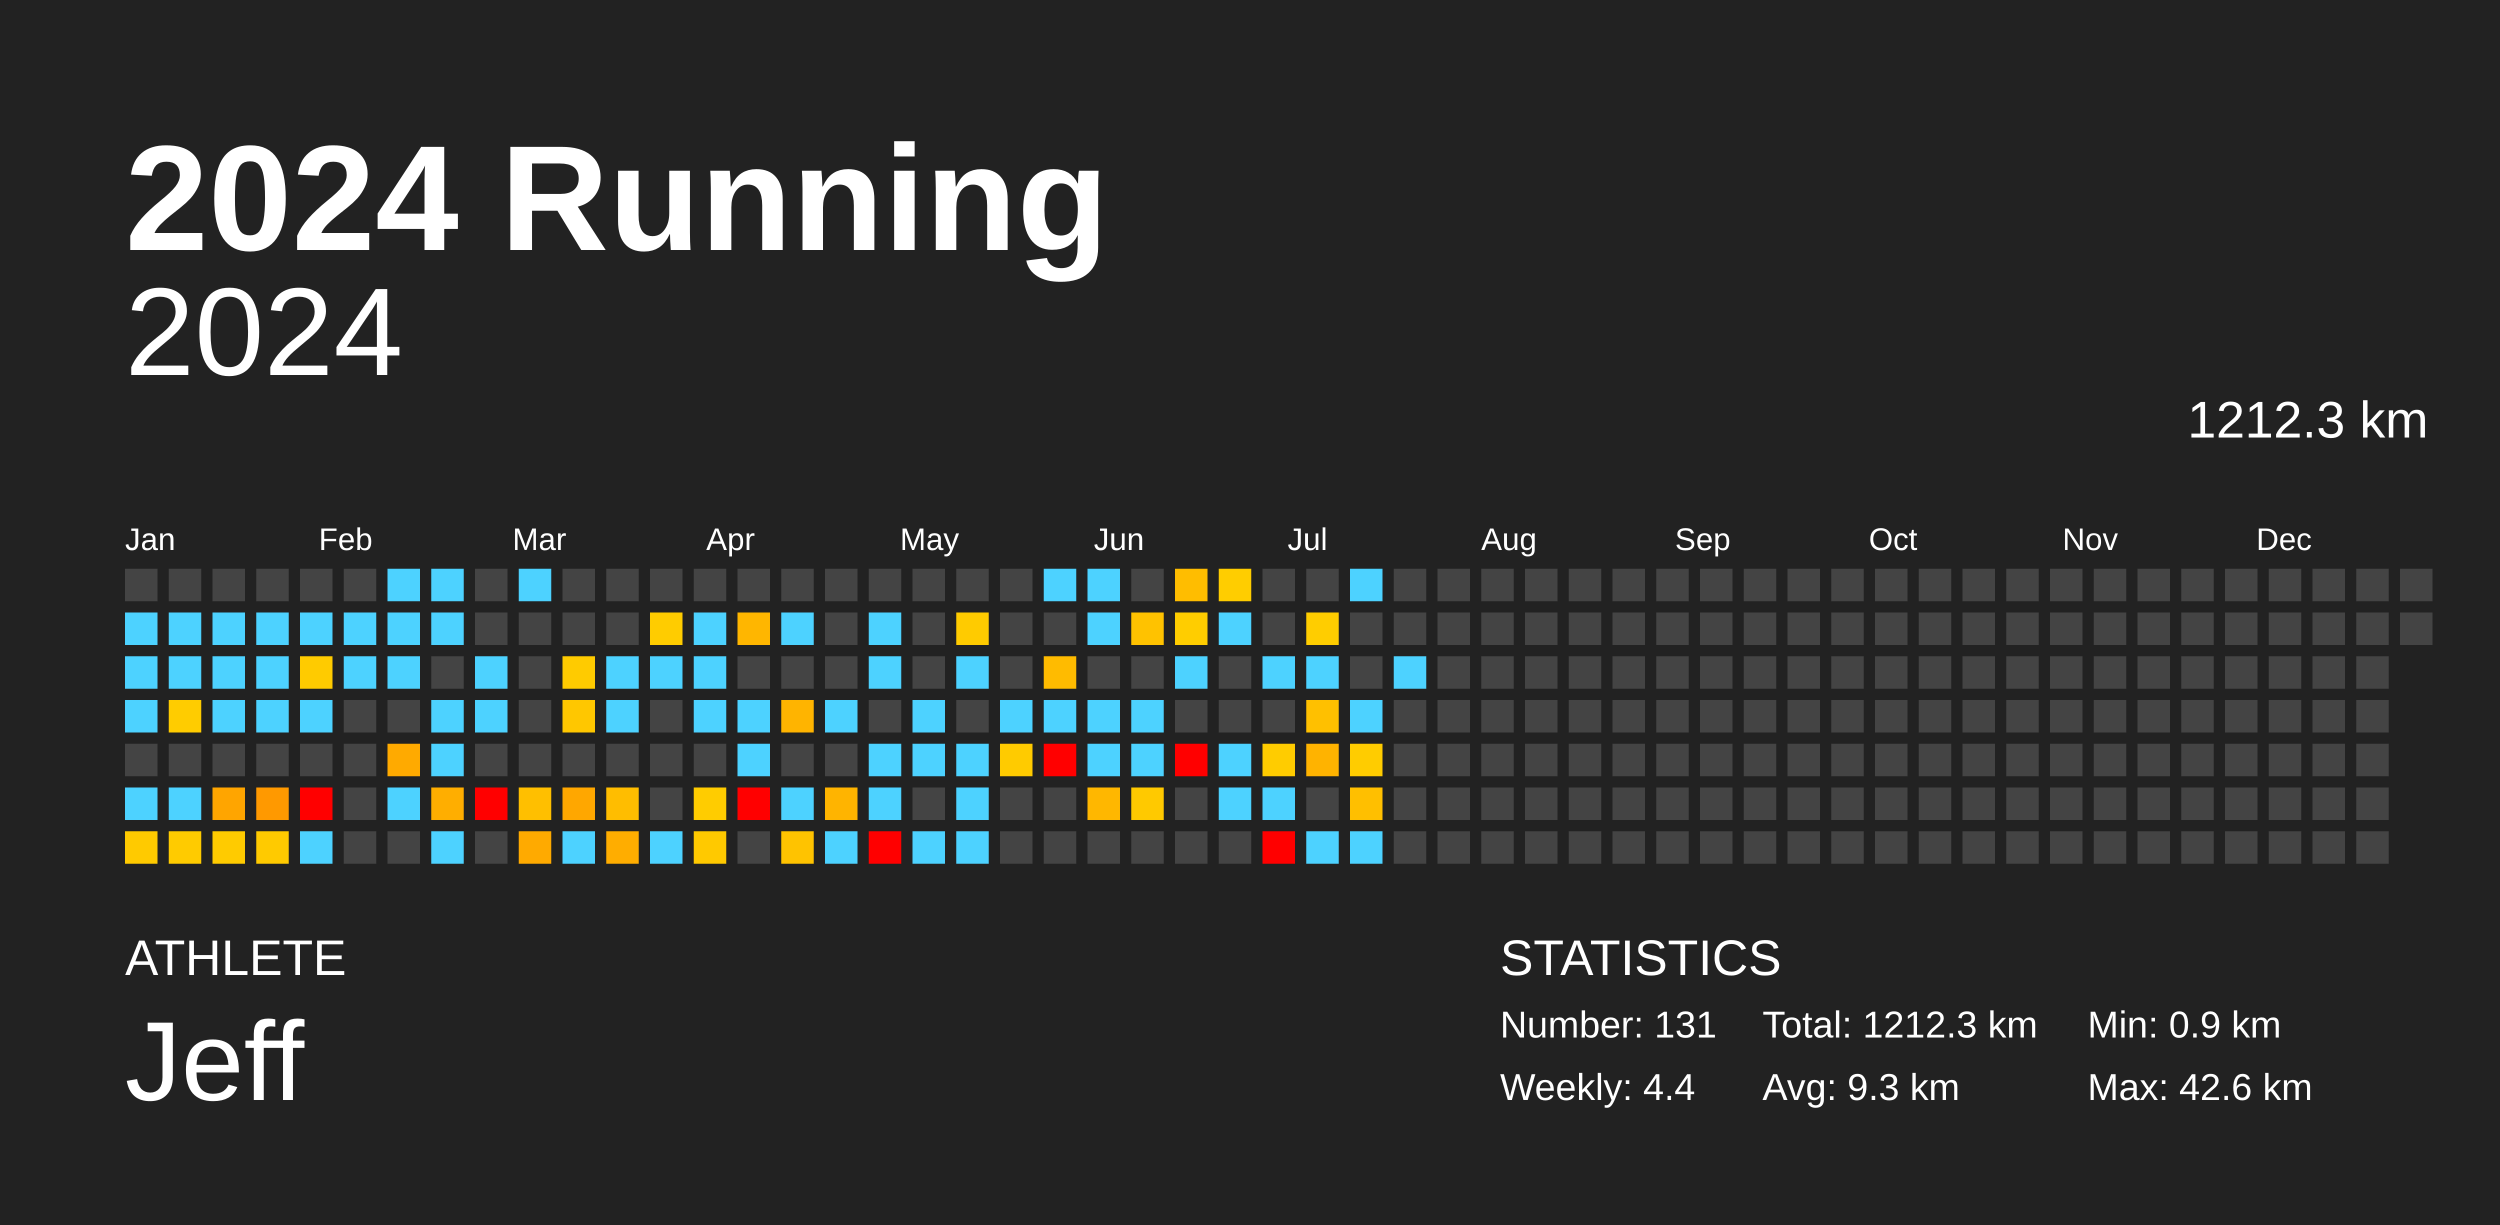
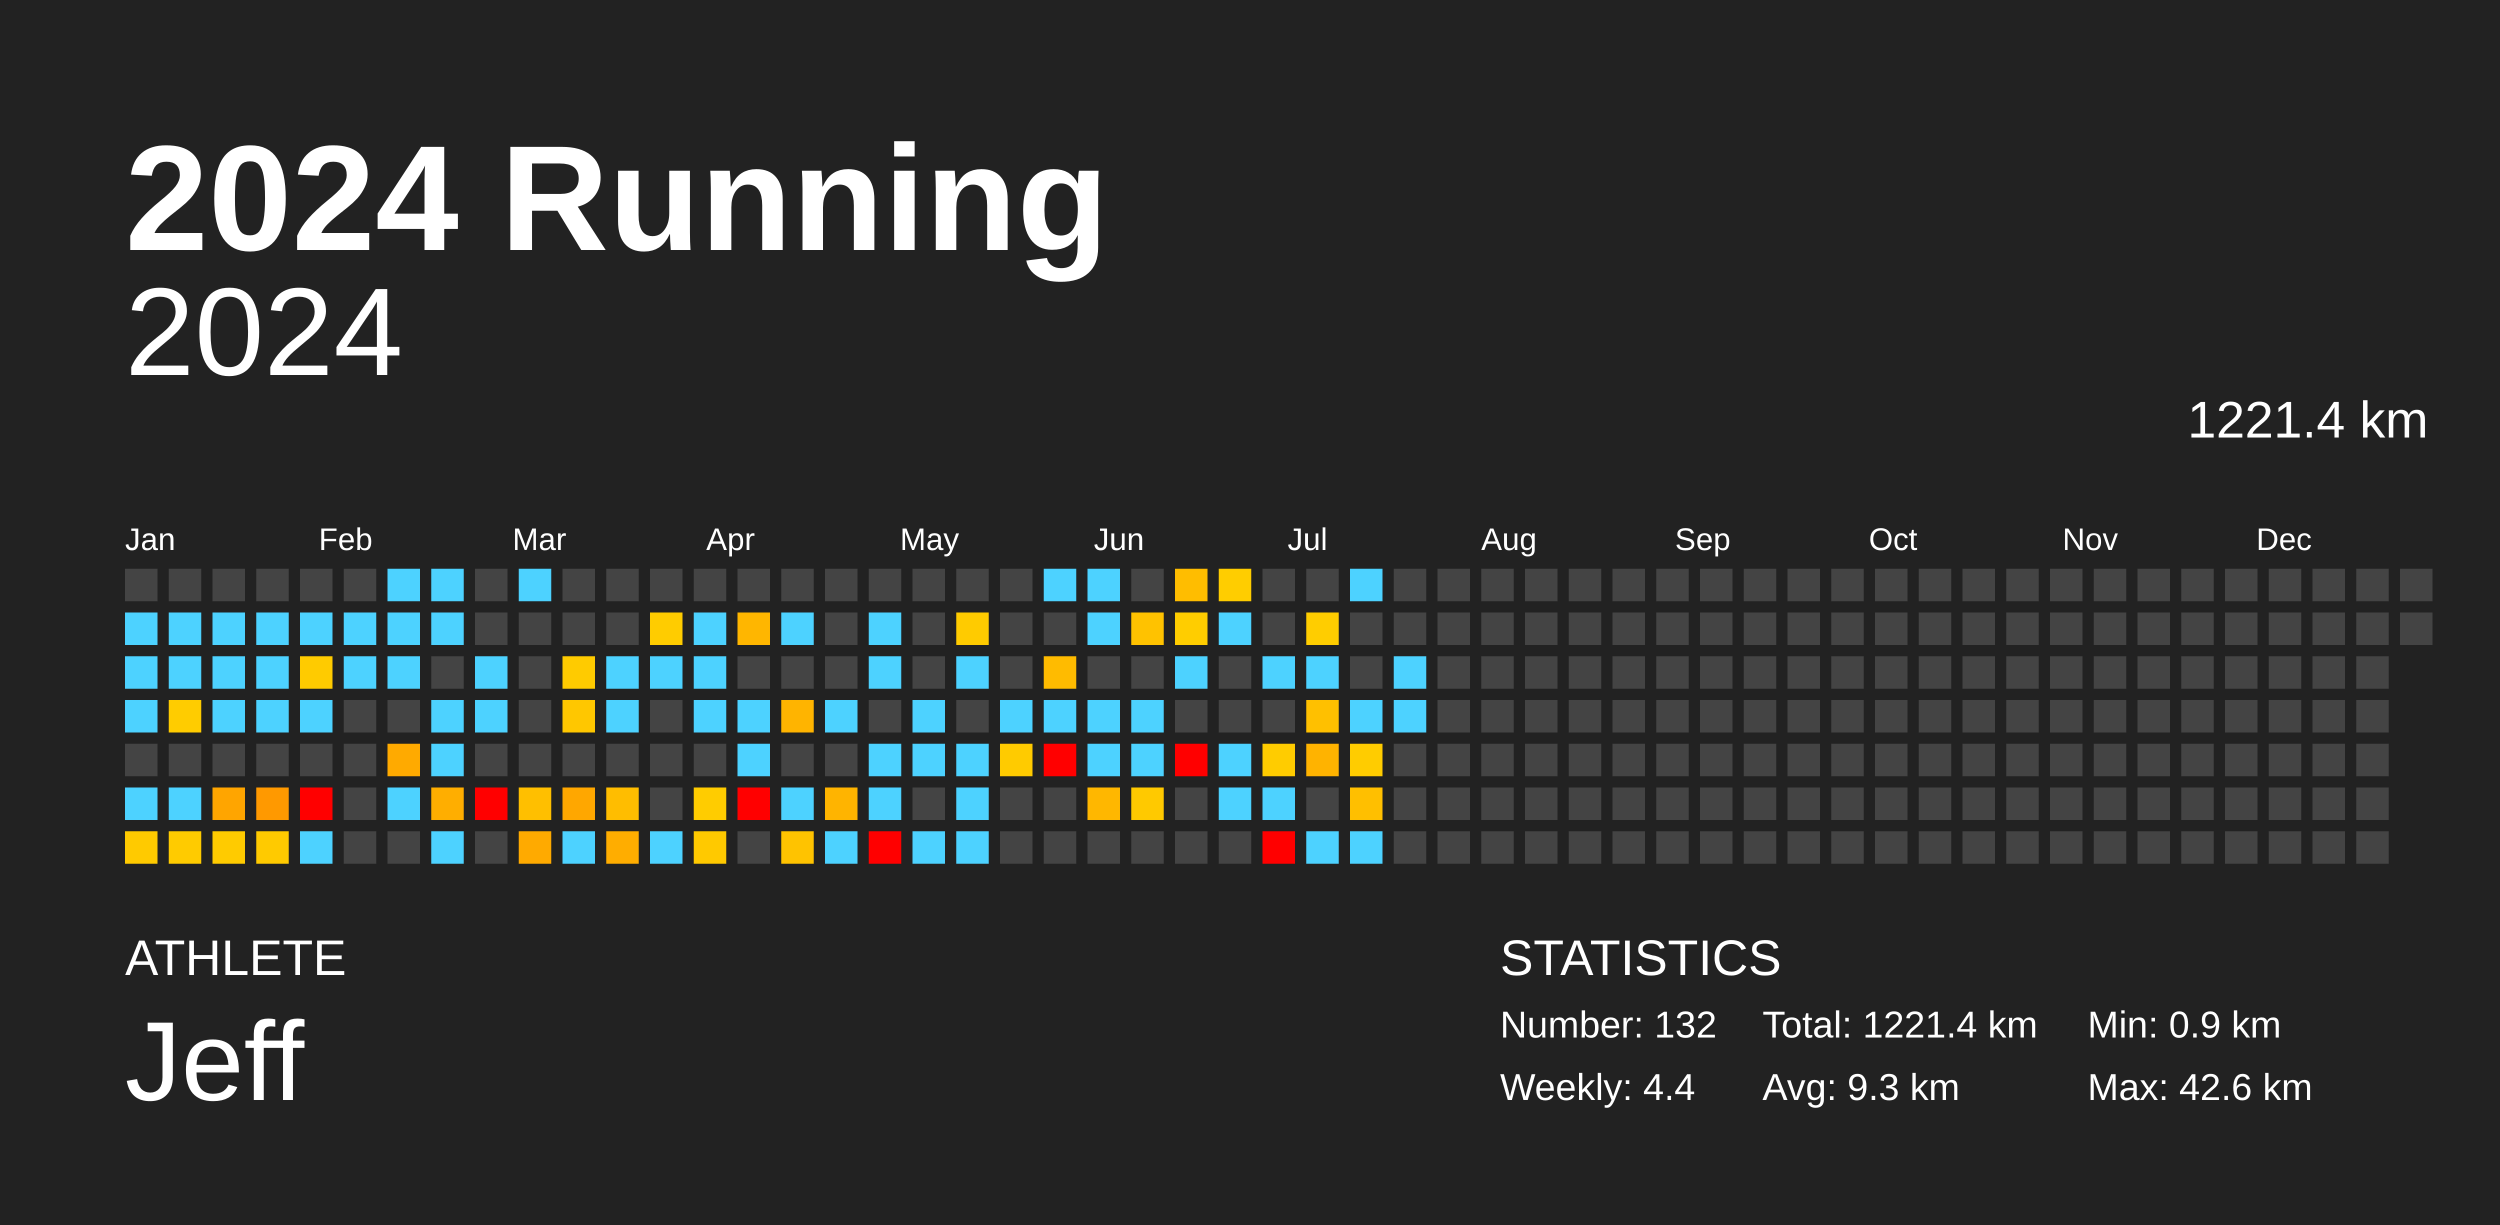
<svg xmlns="http://www.w3.org/2000/svg" baseProfile="full" height="98mm" version="1.1" viewBox="0,0,200,98" width="200mm">
  <defs />
  <rect fill="#222222" height="98" width="200" x="0" y="0" />
  <text fill="#FFFFFF" style="font-size:12px; font-family:Arial; font-weight:bold;" x="10" y="20">2024 Running</text>
  <text fill="#FFFFFF" style="font-size:4px; font-family:Arial" x="10" y="78">ATHLETE</text>
  <text fill="#FFFFFF" style="font-size:9px; font-family:Arial" x="10" y="88">Jeff</text>
  <text fill="#FFFFFF" style="font-size:4px; font-family:Arial" x="120" y="78">STATISTICS</text>
-   <text fill="#FFFFFF" style="font-size:3px; font-family:Arial" x="120" y="83">Number: 131</text>
+   <text fill="#FFFFFF" style="font-size:3px; font-family:Arial" x="120" y="83">Number: 132</text>
  <text fill="#FFFFFF" style="font-size:3px; font-family:Arial" x="120" y="88">Weekly: 4.4</text>
-   <text fill="#FFFFFF" style="font-size:3px; font-family:Arial" x="141" y="83">Total: 1212.3 km</text>
+   <text fill="#FFFFFF" style="font-size:3px; font-family:Arial" x="141" y="83">Total: 1221.4 km</text>
  <text fill="#FFFFFF" style="font-size:3px; font-family:Arial" x="141" y="88">Avg: 9.3 km</text>
  <text fill="#FFFFFF" style="font-size:3px; font-family:Arial" x="167" y="83">Min: 0.9 km</text>
  <text fill="#FFFFFF" style="font-size:3px; font-family:Arial" x="167" y="88">Max: 42.6 km</text>
  <text alignment-baseline="hanging" fill="#FFFFFF" style="font-size:10.0px; font-family:Arial;" x="10" y="30">2024</text>
-   <text alignment-baseline="hanging" fill="#FFFFFF" style="font-size:4.125px; font-family:Arial;" x="175" y="35">1212.3 km</text>
+   <text alignment-baseline="hanging" fill="#FFFFFF" style="font-size:4.125px; font-family:Arial;" x="175" y="35">1221.4 km</text>
  <text fill="#FFFFFF" style="font-size:2.5px; font-family:Arial" x="10.0" y="44">Jan</text>
  <text fill="#FFFFFF" style="font-size:2.5px; font-family:Arial" x="25.5" y="44">Feb</text>
  <text fill="#FFFFFF" style="font-size:2.5px; font-family:Arial" x="41.0" y="44">Mar</text>
  <text fill="#FFFFFF" style="font-size:2.5px; font-family:Arial" x="56.5" y="44">Apr</text>
  <text fill="#FFFFFF" style="font-size:2.5px; font-family:Arial" x="72.0" y="44">May</text>
  <text fill="#FFFFFF" style="font-size:2.5px; font-family:Arial" x="87.5" y="44">Jun</text>
  <text fill="#FFFFFF" style="font-size:2.5px; font-family:Arial" x="103.0" y="44">Jul</text>
  <text fill="#FFFFFF" style="font-size:2.5px; font-family:Arial" x="118.5" y="44">Aug</text>
  <text fill="#FFFFFF" style="font-size:2.5px; font-family:Arial" x="134.0" y="44">Sep</text>
  <text fill="#FFFFFF" style="font-size:2.5px; font-family:Arial" x="149.5" y="44">Oct</text>
  <text fill="#FFFFFF" style="font-size:2.5px; font-family:Arial" x="165.0" y="44">Nov</text>
  <text fill="#FFFFFF" style="font-size:2.5px; font-family:Arial" x="180.5" y="44">Dec</text>
  <rect fill="#444444" height="2.6" width="2.6" x="10.0" y="45.5" />
  <rect fill="#4dd2ff" height="2.6" width="2.6" x="10.0" y="49.0" />
  <rect fill="#4dd2ff" height="2.6" width="2.6" x="10.0" y="52.5" />
  <rect fill="#4dd2ff" height="2.6" width="2.6" x="10.0" y="56.0" />
  <rect fill="#444444" height="2.6" width="2.6" x="10.0" y="59.5" />
  <rect fill="#4dd2ff" height="2.6" width="2.6" x="10.0" y="63.0" />
  <rect fill="#ffca00" height="2.6" width="2.6" x="10.0" y="66.5" />
  <rect fill="#444444" height="2.6" width="2.6" x="13.5" y="45.5" />
  <rect fill="#4dd2ff" height="2.6" width="2.6" x="13.5" y="49.0" />
  <rect fill="#4dd2ff" height="2.6" width="2.6" x="13.5" y="52.5" />
  <rect fill="#ffcc00" height="2.6" width="2.6" x="13.5" y="56.0" />
  <rect fill="#444444" height="2.6" width="2.6" x="13.5" y="59.5" />
  <rect fill="#4dd2ff" height="2.6" width="2.6" x="13.5" y="63.0" />
  <rect fill="#ffcb00" height="2.6" width="2.6" x="13.5" y="66.5" />
  <rect fill="#444444" height="2.6" width="2.6" x="17.0" y="45.5" />
  <rect fill="#4dd2ff" height="2.6" width="2.6" x="17.0" y="49.0" />
  <rect fill="#4dd2ff" height="2.6" width="2.6" x="17.0" y="52.5" />
  <rect fill="#4dd2ff" height="2.6" width="2.6" x="17.0" y="56.0" />
  <rect fill="#444444" height="2.6" width="2.6" x="17.0" y="59.5" />
  <rect fill="#ffa500" height="2.6" width="2.6" x="17.0" y="63.0" />
  <rect fill="#ffcb00" height="2.6" width="2.6" x="17.0" y="66.5" />
  <rect fill="#444444" height="2.6" width="2.6" x="20.5" y="45.5" />
  <rect fill="#4dd2ff" height="2.6" width="2.6" x="20.5" y="49.0" />
  <rect fill="#4dd2ff" height="2.6" width="2.6" x="20.5" y="52.5" />
  <rect fill="#4dd2ff" height="2.6" width="2.6" x="20.5" y="56.0" />
  <rect fill="#444444" height="2.6" width="2.6" x="20.5" y="59.5" />
  <rect fill="#ff9900" height="2.6" width="2.6" x="20.5" y="63.0" />
  <rect fill="#ffca00" height="2.6" width="2.6" x="20.5" y="66.5" />
  <rect fill="#444444" height="2.6" width="2.6" x="24.0" y="45.5" />
  <rect fill="#4dd2ff" height="2.6" width="2.6" x="24.0" y="49.0" />
  <rect fill="#ffcb00" height="2.6" width="2.6" x="24.0" y="52.5" />
  <rect fill="#4dd2ff" height="2.6" width="2.6" x="24.0" y="56.0" />
  <rect fill="#444444" height="2.6" width="2.6" x="24.0" y="59.5" />
  <rect fill="red" height="2.6" width="2.6" x="24.0" y="63.0" />
  <rect fill="#4dd2ff" height="2.6" width="2.6" x="24.0" y="66.5" />
  <rect fill="#444444" height="2.6" width="2.6" x="27.5" y="45.5" />
  <rect fill="#4dd2ff" height="2.6" width="2.6" x="27.5" y="49.0" />
  <rect fill="#4dd2ff" height="2.6" width="2.6" x="27.5" y="52.5" />
  <rect fill="#444444" height="2.6" width="2.6" x="27.5" y="56.0" />
  <rect fill="#444444" height="2.6" width="2.6" x="27.5" y="59.5" />
  <rect fill="#444444" height="2.6" width="2.6" x="27.5" y="63.0" />
  <rect fill="#444444" height="2.6" width="2.6" x="27.5" y="66.5" />
  <rect fill="#4dd2ff" height="2.6" width="2.6" x="31.0" y="45.5" />
  <rect fill="#4dd2ff" height="2.6" width="2.6" x="31.0" y="49.0" />
  <rect fill="#4dd2ff" height="2.6" width="2.6" x="31.0" y="52.5" />
  <rect fill="#444444" height="2.6" width="2.6" x="31.0" y="56.0" />
  <rect fill="#ffaa00" height="2.6" width="2.6" x="31.0" y="59.5" />
  <rect fill="#4dd2ff" height="2.6" width="2.6" x="31.0" y="63.0" />
  <rect fill="#444444" height="2.6" width="2.6" x="31.0" y="66.5" />
  <rect fill="#4dd2ff" height="2.6" width="2.6" x="34.5" y="45.5" />
  <rect fill="#4dd2ff" height="2.6" width="2.6" x="34.5" y="49.0" />
  <rect fill="#444444" height="2.6" width="2.6" x="34.5" y="52.5" />
  <rect fill="#4dd2ff" height="2.6" width="2.6" x="34.5" y="56.0" />
  <rect fill="#4dd2ff" height="2.6" width="2.6" x="34.5" y="59.5" />
  <rect fill="#ffae00" height="2.6" width="2.6" x="34.5" y="63.0" />
  <rect fill="#4dd2ff" height="2.6" width="2.6" x="34.5" y="66.5" />
  <rect fill="#444444" height="2.6" width="2.6" x="38.0" y="45.5" />
  <rect fill="#444444" height="2.6" width="2.6" x="38.0" y="49.0" />
  <rect fill="#4dd2ff" height="2.6" width="2.6" x="38.0" y="52.5" />
  <rect fill="#4dd2ff" height="2.6" width="2.6" x="38.0" y="56.0" />
  <rect fill="#444444" height="2.6" width="2.6" x="38.0" y="59.5" />
  <rect fill="red" height="2.6" width="2.6" x="38.0" y="63.0" />
  <rect fill="#444444" height="2.6" width="2.6" x="38.0" y="66.5" />
  <rect fill="#4dd2ff" height="2.6" width="2.6" x="41.5" y="45.5" />
  <rect fill="#444444" height="2.6" width="2.6" x="41.5" y="49.0" />
  <rect fill="#444444" height="2.6" width="2.6" x="41.5" y="52.5" />
  <rect fill="#444444" height="2.6" width="2.6" x="41.5" y="56.0" />
  <rect fill="#444444" height="2.6" width="2.6" x="41.5" y="59.5" />
  <rect fill="#ffbf00" height="2.6" width="2.6" x="41.5" y="63.0" />
  <rect fill="#ffaa00" height="2.6" width="2.6" x="41.5" y="66.5" />
  <rect fill="#444444" height="2.6" width="2.6" x="45.0" y="45.5" />
  <rect fill="#444444" height="2.6" width="2.6" x="45.0" y="49.0" />
  <rect fill="#ffcb00" height="2.6" width="2.6" x="45.0" y="52.5" />
  <rect fill="#ffc700" height="2.6" width="2.6" x="45.0" y="56.0" />
  <rect fill="#444444" height="2.6" width="2.6" x="45.0" y="59.5" />
  <rect fill="#ffa700" height="2.6" width="2.6" x="45.0" y="63.0" />
  <rect fill="#4dd2ff" height="2.6" width="2.6" x="45.0" y="66.5" />
  <rect fill="#444444" height="2.6" width="2.6" x="48.5" y="45.5" />
  <rect fill="#444444" height="2.6" width="2.6" x="48.5" y="49.0" />
  <rect fill="#4dd2ff" height="2.6" width="2.6" x="48.5" y="52.5" />
  <rect fill="#4dd2ff" height="2.6" width="2.6" x="48.5" y="56.0" />
  <rect fill="#444444" height="2.6" width="2.6" x="48.5" y="59.5" />
  <rect fill="#ffbd00" height="2.6" width="2.6" x="48.5" y="63.0" />
  <rect fill="#ffad00" height="2.6" width="2.6" x="48.5" y="66.5" />
  <rect fill="#444444" height="2.6" width="2.6" x="52.0" y="45.5" />
  <rect fill="#ffcc00" height="2.6" width="2.6" x="52.0" y="49.0" />
  <rect fill="#4dd2ff" height="2.6" width="2.6" x="52.0" y="52.5" />
  <rect fill="#444444" height="2.6" width="2.6" x="52.0" y="56.0" />
  <rect fill="#444444" height="2.6" width="2.6" x="52.0" y="59.5" />
  <rect fill="#444444" height="2.6" width="2.6" x="52.0" y="63.0" />
  <rect fill="#4dd2ff" height="2.6" width="2.6" x="52.0" y="66.5" />
  <rect fill="#444444" height="2.6" width="2.6" x="55.5" y="45.5" />
  <rect fill="#4dd2ff" height="2.6" width="2.6" x="55.5" y="49.0" />
  <rect fill="#4dd2ff" height="2.6" width="2.6" x="55.5" y="52.5" />
  <rect fill="#4dd2ff" height="2.6" width="2.6" x="55.5" y="56.0" />
  <rect fill="#444444" height="2.6" width="2.6" x="55.5" y="59.5" />
  <rect fill="#ffcc00" height="2.6" width="2.6" x="55.5" y="63.0" />
  <rect fill="#ffc900" height="2.6" width="2.6" x="55.5" y="66.5" />
  <rect fill="#444444" height="2.6" width="2.6" x="59.0" y="45.5" />
  <rect fill="#ffb600" height="2.6" width="2.6" x="59.0" y="49.0" />
  <rect fill="#444444" height="2.6" width="2.6" x="59.0" y="52.5" />
  <rect fill="#4dd2ff" height="2.6" width="2.6" x="59.0" y="56.0" />
  <rect fill="#4dd2ff" height="2.6" width="2.6" x="59.0" y="59.5" />
  <rect fill="red" height="2.6" width="2.6" x="59.0" y="63.0" />
  <rect fill="#444444" height="2.6" width="2.6" x="59.0" y="66.5" />
  <rect fill="#444444" height="2.6" width="2.6" x="62.5" y="45.5" />
  <rect fill="#4dd2ff" height="2.6" width="2.6" x="62.5" y="49.0" />
  <rect fill="#444444" height="2.6" width="2.6" x="62.5" y="52.5" />
  <rect fill="#ffb400" height="2.6" width="2.6" x="62.5" y="56.0" />
  <rect fill="#444444" height="2.6" width="2.6" x="62.5" y="59.5" />
  <rect fill="#4dd2ff" height="2.6" width="2.6" x="62.5" y="63.0" />
  <rect fill="#ffc300" height="2.6" width="2.6" x="62.5" y="66.5" />
  <rect fill="#444444" height="2.6" width="2.6" x="66.0" y="45.5" />
  <rect fill="#444444" height="2.6" width="2.6" x="66.0" y="49.0" />
  <rect fill="#444444" height="2.6" width="2.6" x="66.0" y="52.5" />
  <rect fill="#4dd2ff" height="2.6" width="2.6" x="66.0" y="56.0" />
  <rect fill="#444444" height="2.6" width="2.6" x="66.0" y="59.5" />
  <rect fill="#ffb400" height="2.6" width="2.6" x="66.0" y="63.0" />
  <rect fill="#4dd2ff" height="2.6" width="2.6" x="66.0" y="66.5" />
  <rect fill="#444444" height="2.6" width="2.6" x="69.5" y="45.5" />
  <rect fill="#4dd2ff" height="2.6" width="2.6" x="69.5" y="49.0" />
  <rect fill="#4dd2ff" height="2.6" width="2.6" x="69.5" y="52.5" />
  <rect fill="#444444" height="2.6" width="2.6" x="69.5" y="56.0" />
  <rect fill="#4dd2ff" height="2.6" width="2.6" x="69.5" y="59.5" />
  <rect fill="#4dd2ff" height="2.6" width="2.6" x="69.5" y="63.0" />
  <rect fill="red" height="2.6" width="2.6" x="69.5" y="66.5" />
  <rect fill="#444444" height="2.6" width="2.6" x="73.0" y="45.5" />
  <rect fill="#444444" height="2.6" width="2.6" x="73.0" y="49.0" />
  <rect fill="#444444" height="2.6" width="2.6" x="73.0" y="52.5" />
  <rect fill="#4dd2ff" height="2.6" width="2.6" x="73.0" y="56.0" />
  <rect fill="#4dd2ff" height="2.6" width="2.6" x="73.0" y="59.5" />
  <rect fill="#444444" height="2.6" width="2.6" x="73.0" y="63.0" />
  <rect fill="#4dd2ff" height="2.6" width="2.6" x="73.0" y="66.5" />
  <rect fill="#444444" height="2.6" width="2.6" x="76.5" y="45.5" />
  <rect fill="#ffcb00" height="2.6" width="2.6" x="76.5" y="49.0" />
  <rect fill="#4dd2ff" height="2.6" width="2.6" x="76.5" y="52.5" />
  <rect fill="#444444" height="2.6" width="2.6" x="76.5" y="56.0" />
  <rect fill="#4dd2ff" height="2.6" width="2.6" x="76.5" y="59.5" />
  <rect fill="#4dd2ff" height="2.6" width="2.6" x="76.5" y="63.0" />
  <rect fill="#4dd2ff" height="2.6" width="2.6" x="76.5" y="66.5" />
  <rect fill="#444444" height="2.6" width="2.6" x="80.0" y="45.5" />
  <rect fill="#444444" height="2.6" width="2.6" x="80.0" y="49.0" />
  <rect fill="#444444" height="2.6" width="2.6" x="80.0" y="52.5" />
  <rect fill="#4dd2ff" height="2.6" width="2.6" x="80.0" y="56.0" />
  <rect fill="#ffcb00" height="2.6" width="2.6" x="80.0" y="59.5" />
  <rect fill="#444444" height="2.6" width="2.6" x="80.0" y="63.0" />
  <rect fill="#444444" height="2.6" width="2.6" x="80.0" y="66.5" />
  <rect fill="#4dd2ff" height="2.6" width="2.6" x="83.5" y="45.5" />
  <rect fill="#444444" height="2.6" width="2.6" x="83.5" y="49.0" />
  <rect fill="#ffbb00" height="2.6" width="2.6" x="83.5" y="52.5" />
  <rect fill="#4dd2ff" height="2.6" width="2.6" x="83.5" y="56.0" />
  <rect fill="red" height="2.6" width="2.6" x="83.5" y="59.5" />
  <rect fill="#444444" height="2.6" width="2.6" x="83.5" y="63.0" />
  <rect fill="#444444" height="2.6" width="2.6" x="83.5" y="66.5" />
  <rect fill="#4dd2ff" height="2.6" width="2.6" x="87.0" y="45.5" />
  <rect fill="#4dd2ff" height="2.6" width="2.6" x="87.0" y="49.0" />
  <rect fill="#444444" height="2.6" width="2.6" x="87.0" y="52.5" />
  <rect fill="#4dd2ff" height="2.6" width="2.6" x="87.0" y="56.0" />
  <rect fill="#4dd2ff" height="2.6" width="2.6" x="87.0" y="59.5" />
  <rect fill="#ffb700" height="2.6" width="2.6" x="87.0" y="63.0" />
  <rect fill="#444444" height="2.6" width="2.6" x="87.0" y="66.5" />
  <rect fill="#444444" height="2.6" width="2.6" x="90.5" y="45.5" />
  <rect fill="#ffc200" height="2.6" width="2.6" x="90.5" y="49.0" />
  <rect fill="#444444" height="2.6" width="2.6" x="90.5" y="52.5" />
  <rect fill="#4dd2ff" height="2.6" width="2.6" x="90.5" y="56.0" />
  <rect fill="#4dd2ff" height="2.6" width="2.6" x="90.5" y="59.5" />
  <rect fill="#ffc900" height="2.6" width="2.6" x="90.5" y="63.0" />
  <rect fill="#444444" height="2.6" width="2.6" x="90.5" y="66.5" />
  <rect fill="#ffbd00" height="2.6" width="2.6" x="94.0" y="45.5" />
  <rect fill="#ffcd00" height="2.6" width="2.6" x="94.0" y="49.0" />
  <rect fill="#4dd2ff" height="2.6" width="2.6" x="94.0" y="52.5" />
  <rect fill="#444444" height="2.6" width="2.6" x="94.0" y="56.0" />
  <rect fill="red" height="2.6" width="2.6" x="94.0" y="59.5" />
  <rect fill="#444444" height="2.6" width="2.6" x="94.0" y="63.0" />
  <rect fill="#444444" height="2.6" width="2.6" x="94.0" y="66.5" />
  <rect fill="#ffcd00" height="2.6" width="2.6" x="97.5" y="45.5" />
  <rect fill="#4dd2ff" height="2.6" width="2.6" x="97.5" y="49.0" />
  <rect fill="#444444" height="2.6" width="2.6" x="97.5" y="52.5" />
  <rect fill="#444444" height="2.6" width="2.6" x="97.5" y="56.0" />
  <rect fill="#4dd2ff" height="2.6" width="2.6" x="97.5" y="59.5" />
  <rect fill="#4dd2ff" height="2.6" width="2.6" x="97.5" y="63.0" />
  <rect fill="#444444" height="2.6" width="2.6" x="97.5" y="66.5" />
  <rect fill="#444444" height="2.6" width="2.6" x="101.0" y="45.5" />
  <rect fill="#444444" height="2.6" width="2.6" x="101.0" y="49.0" />
  <rect fill="#4dd2ff" height="2.6" width="2.6" x="101.0" y="52.5" />
  <rect fill="#444444" height="2.6" width="2.6" x="101.0" y="56.0" />
  <rect fill="#ffcc00" height="2.6" width="2.6" x="101.0" y="59.5" />
  <rect fill="#4dd2ff" height="2.6" width="2.6" x="101.0" y="63.0" />
  <rect fill="red" height="2.6" width="2.6" x="101.0" y="66.5" />
  <rect fill="#444444" height="2.6" width="2.6" x="104.5" y="45.5" />
  <rect fill="#ffcd00" height="2.6" width="2.6" x="104.5" y="49.0" />
  <rect fill="#4dd2ff" height="2.6" width="2.6" x="104.5" y="52.5" />
  <rect fill="#ffc000" height="2.6" width="2.6" x="104.5" y="56.0" />
  <rect fill="#ffb300" height="2.6" width="2.6" x="104.5" y="59.5" />
  <rect fill="#444444" height="2.6" width="2.6" x="104.5" y="63.0" />
  <rect fill="#4dd2ff" height="2.6" width="2.6" x="104.5" y="66.5" />
  <rect fill="#4dd2ff" height="2.6" width="2.6" x="108.0" y="45.5" />
  <rect fill="#444444" height="2.6" width="2.6" x="108.0" y="49.0" />
  <rect fill="#444444" height="2.6" width="2.6" x="108.0" y="52.5" />
  <rect fill="#4dd2ff" height="2.6" width="2.6" x="108.0" y="56.0" />
  <rect fill="#ffcc00" height="2.6" width="2.6" x="108.0" y="59.5" />
  <rect fill="#ffbf00" height="2.6" width="2.6" x="108.0" y="63.0" />
  <rect fill="#4dd2ff" height="2.6" width="2.6" x="108.0" y="66.5" />
  <rect fill="#444444" height="2.6" width="2.6" x="111.5" y="45.5" />
  <rect fill="#444444" height="2.6" width="2.6" x="111.5" y="49.0" />
  <rect fill="#4dd2ff" height="2.6" width="2.6" x="111.5" y="52.5" />
-   <rect fill="#444444" height="2.6" width="2.6" x="111.5" y="56.0" />
+   <rect fill="#4dd2ff" height="2.6" width="2.6" x="111.5" y="56.0" />
  <rect fill="#444444" height="2.6" width="2.6" x="111.5" y="59.5" />
  <rect fill="#444444" height="2.6" width="2.6" x="111.5" y="63.0" />
  <rect fill="#444444" height="2.6" width="2.6" x="111.5" y="66.5" />
  <rect fill="#444444" height="2.6" width="2.6" x="115.0" y="45.5" />
  <rect fill="#444444" height="2.6" width="2.6" x="115.0" y="49.0" />
  <rect fill="#444444" height="2.6" width="2.6" x="115.0" y="52.5" />
  <rect fill="#444444" height="2.6" width="2.6" x="115.0" y="56.0" />
  <rect fill="#444444" height="2.6" width="2.6" x="115.0" y="59.5" />
  <rect fill="#444444" height="2.6" width="2.6" x="115.0" y="63.0" />
  <rect fill="#444444" height="2.6" width="2.6" x="115.0" y="66.5" />
  <rect fill="#444444" height="2.6" width="2.6" x="118.5" y="45.5" />
  <rect fill="#444444" height="2.6" width="2.6" x="118.5" y="49.0" />
  <rect fill="#444444" height="2.6" width="2.6" x="118.5" y="52.5" />
  <rect fill="#444444" height="2.6" width="2.6" x="118.5" y="56.0" />
  <rect fill="#444444" height="2.6" width="2.6" x="118.5" y="59.5" />
  <rect fill="#444444" height="2.6" width="2.6" x="118.5" y="63.0" />
  <rect fill="#444444" height="2.6" width="2.6" x="118.5" y="66.5" />
  <rect fill="#444444" height="2.6" width="2.6" x="122.0" y="45.5" />
  <rect fill="#444444" height="2.6" width="2.6" x="122.0" y="49.0" />
  <rect fill="#444444" height="2.6" width="2.6" x="122.0" y="52.5" />
  <rect fill="#444444" height="2.6" width="2.6" x="122.0" y="56.0" />
  <rect fill="#444444" height="2.6" width="2.6" x="122.0" y="59.5" />
  <rect fill="#444444" height="2.6" width="2.6" x="122.0" y="63.0" />
  <rect fill="#444444" height="2.6" width="2.6" x="122.0" y="66.5" />
  <rect fill="#444444" height="2.6" width="2.6" x="125.5" y="45.5" />
  <rect fill="#444444" height="2.6" width="2.6" x="125.5" y="49.0" />
  <rect fill="#444444" height="2.6" width="2.6" x="125.5" y="52.5" />
  <rect fill="#444444" height="2.6" width="2.6" x="125.5" y="56.0" />
  <rect fill="#444444" height="2.6" width="2.6" x="125.5" y="59.5" />
  <rect fill="#444444" height="2.6" width="2.6" x="125.5" y="63.0" />
  <rect fill="#444444" height="2.6" width="2.6" x="125.5" y="66.5" />
  <rect fill="#444444" height="2.6" width="2.6" x="129.0" y="45.5" />
  <rect fill="#444444" height="2.6" width="2.6" x="129.0" y="49.0" />
  <rect fill="#444444" height="2.6" width="2.6" x="129.0" y="52.5" />
  <rect fill="#444444" height="2.6" width="2.6" x="129.0" y="56.0" />
  <rect fill="#444444" height="2.6" width="2.6" x="129.0" y="59.5" />
  <rect fill="#444444" height="2.6" width="2.6" x="129.0" y="63.0" />
  <rect fill="#444444" height="2.6" width="2.6" x="129.0" y="66.5" />
  <rect fill="#444444" height="2.6" width="2.6" x="132.5" y="45.5" />
  <rect fill="#444444" height="2.6" width="2.6" x="132.5" y="49.0" />
  <rect fill="#444444" height="2.6" width="2.6" x="132.5" y="52.5" />
  <rect fill="#444444" height="2.6" width="2.6" x="132.5" y="56.0" />
  <rect fill="#444444" height="2.6" width="2.6" x="132.5" y="59.5" />
  <rect fill="#444444" height="2.6" width="2.6" x="132.5" y="63.0" />
  <rect fill="#444444" height="2.6" width="2.6" x="132.5" y="66.5" />
  <rect fill="#444444" height="2.6" width="2.6" x="136.0" y="45.5" />
  <rect fill="#444444" height="2.6" width="2.6" x="136.0" y="49.0" />
  <rect fill="#444444" height="2.6" width="2.6" x="136.0" y="52.5" />
  <rect fill="#444444" height="2.6" width="2.6" x="136.0" y="56.0" />
  <rect fill="#444444" height="2.6" width="2.6" x="136.0" y="59.5" />
  <rect fill="#444444" height="2.6" width="2.6" x="136.0" y="63.0" />
  <rect fill="#444444" height="2.6" width="2.6" x="136.0" y="66.5" />
  <rect fill="#444444" height="2.6" width="2.6" x="139.5" y="45.5" />
  <rect fill="#444444" height="2.6" width="2.6" x="139.5" y="49.0" />
  <rect fill="#444444" height="2.6" width="2.6" x="139.5" y="52.5" />
  <rect fill="#444444" height="2.6" width="2.6" x="139.5" y="56.0" />
  <rect fill="#444444" height="2.6" width="2.6" x="139.5" y="59.5" />
  <rect fill="#444444" height="2.6" width="2.6" x="139.5" y="63.0" />
  <rect fill="#444444" height="2.6" width="2.6" x="139.5" y="66.5" />
  <rect fill="#444444" height="2.6" width="2.6" x="143.0" y="45.5" />
  <rect fill="#444444" height="2.6" width="2.6" x="143.0" y="49.0" />
  <rect fill="#444444" height="2.6" width="2.6" x="143.0" y="52.5" />
  <rect fill="#444444" height="2.6" width="2.6" x="143.0" y="56.0" />
  <rect fill="#444444" height="2.6" width="2.6" x="143.0" y="59.5" />
  <rect fill="#444444" height="2.6" width="2.6" x="143.0" y="63.0" />
  <rect fill="#444444" height="2.6" width="2.6" x="143.0" y="66.5" />
  <rect fill="#444444" height="2.6" width="2.6" x="146.5" y="45.5" />
  <rect fill="#444444" height="2.6" width="2.6" x="146.5" y="49.0" />
  <rect fill="#444444" height="2.6" width="2.6" x="146.5" y="52.5" />
  <rect fill="#444444" height="2.6" width="2.6" x="146.5" y="56.0" />
  <rect fill="#444444" height="2.6" width="2.6" x="146.5" y="59.5" />
  <rect fill="#444444" height="2.6" width="2.6" x="146.5" y="63.0" />
  <rect fill="#444444" height="2.6" width="2.6" x="146.5" y="66.5" />
  <rect fill="#444444" height="2.6" width="2.6" x="150.0" y="45.5" />
  <rect fill="#444444" height="2.6" width="2.6" x="150.0" y="49.0" />
  <rect fill="#444444" height="2.6" width="2.6" x="150.0" y="52.5" />
  <rect fill="#444444" height="2.6" width="2.6" x="150.0" y="56.0" />
  <rect fill="#444444" height="2.6" width="2.6" x="150.0" y="59.5" />
  <rect fill="#444444" height="2.6" width="2.6" x="150.0" y="63.0" />
  <rect fill="#444444" height="2.6" width="2.6" x="150.0" y="66.5" />
  <rect fill="#444444" height="2.6" width="2.6" x="153.5" y="45.5" />
  <rect fill="#444444" height="2.6" width="2.6" x="153.5" y="49.0" />
  <rect fill="#444444" height="2.6" width="2.6" x="153.5" y="52.5" />
  <rect fill="#444444" height="2.6" width="2.6" x="153.5" y="56.0" />
  <rect fill="#444444" height="2.6" width="2.6" x="153.5" y="59.5" />
  <rect fill="#444444" height="2.6" width="2.6" x="153.5" y="63.0" />
  <rect fill="#444444" height="2.6" width="2.6" x="153.5" y="66.5" />
  <rect fill="#444444" height="2.6" width="2.6" x="157.0" y="45.5" />
  <rect fill="#444444" height="2.6" width="2.6" x="157.0" y="49.0" />
  <rect fill="#444444" height="2.6" width="2.6" x="157.0" y="52.5" />
  <rect fill="#444444" height="2.6" width="2.6" x="157.0" y="56.0" />
  <rect fill="#444444" height="2.6" width="2.6" x="157.0" y="59.5" />
  <rect fill="#444444" height="2.6" width="2.6" x="157.0" y="63.0" />
  <rect fill="#444444" height="2.6" width="2.6" x="157.0" y="66.5" />
  <rect fill="#444444" height="2.6" width="2.6" x="160.5" y="45.5" />
  <rect fill="#444444" height="2.6" width="2.6" x="160.5" y="49.0" />
  <rect fill="#444444" height="2.6" width="2.6" x="160.5" y="52.5" />
  <rect fill="#444444" height="2.6" width="2.6" x="160.5" y="56.0" />
  <rect fill="#444444" height="2.6" width="2.6" x="160.5" y="59.5" />
  <rect fill="#444444" height="2.6" width="2.6" x="160.5" y="63.0" />
  <rect fill="#444444" height="2.6" width="2.6" x="160.5" y="66.5" />
  <rect fill="#444444" height="2.6" width="2.6" x="164.0" y="45.5" />
  <rect fill="#444444" height="2.6" width="2.6" x="164.0" y="49.0" />
  <rect fill="#444444" height="2.6" width="2.6" x="164.0" y="52.5" />
  <rect fill="#444444" height="2.6" width="2.6" x="164.0" y="56.0" />
  <rect fill="#444444" height="2.6" width="2.6" x="164.0" y="59.5" />
  <rect fill="#444444" height="2.6" width="2.6" x="164.0" y="63.0" />
  <rect fill="#444444" height="2.6" width="2.6" x="164.0" y="66.5" />
  <rect fill="#444444" height="2.6" width="2.6" x="167.5" y="45.5" />
  <rect fill="#444444" height="2.6" width="2.6" x="167.5" y="49.0" />
  <rect fill="#444444" height="2.6" width="2.6" x="167.5" y="52.5" />
  <rect fill="#444444" height="2.6" width="2.6" x="167.5" y="56.0" />
  <rect fill="#444444" height="2.6" width="2.6" x="167.5" y="59.5" />
  <rect fill="#444444" height="2.6" width="2.6" x="167.5" y="63.0" />
  <rect fill="#444444" height="2.6" width="2.6" x="167.5" y="66.5" />
  <rect fill="#444444" height="2.6" width="2.6" x="171.0" y="45.5" />
  <rect fill="#444444" height="2.6" width="2.6" x="171.0" y="49.0" />
  <rect fill="#444444" height="2.6" width="2.6" x="171.0" y="52.5" />
  <rect fill="#444444" height="2.6" width="2.6" x="171.0" y="56.0" />
  <rect fill="#444444" height="2.6" width="2.6" x="171.0" y="59.5" />
  <rect fill="#444444" height="2.6" width="2.6" x="171.0" y="63.0" />
  <rect fill="#444444" height="2.6" width="2.6" x="171.0" y="66.5" />
  <rect fill="#444444" height="2.6" width="2.6" x="174.5" y="45.5" />
  <rect fill="#444444" height="2.6" width="2.6" x="174.5" y="49.0" />
  <rect fill="#444444" height="2.6" width="2.6" x="174.5" y="52.5" />
  <rect fill="#444444" height="2.6" width="2.6" x="174.5" y="56.0" />
  <rect fill="#444444" height="2.6" width="2.6" x="174.5" y="59.5" />
  <rect fill="#444444" height="2.6" width="2.6" x="174.5" y="63.0" />
  <rect fill="#444444" height="2.6" width="2.6" x="174.5" y="66.5" />
  <rect fill="#444444" height="2.6" width="2.6" x="178.0" y="45.5" />
  <rect fill="#444444" height="2.6" width="2.6" x="178.0" y="49.0" />
  <rect fill="#444444" height="2.6" width="2.6" x="178.0" y="52.5" />
  <rect fill="#444444" height="2.6" width="2.6" x="178.0" y="56.0" />
  <rect fill="#444444" height="2.6" width="2.6" x="178.0" y="59.5" />
  <rect fill="#444444" height="2.6" width="2.6" x="178.0" y="63.0" />
  <rect fill="#444444" height="2.6" width="2.6" x="178.0" y="66.5" />
  <rect fill="#444444" height="2.6" width="2.6" x="181.5" y="45.5" />
  <rect fill="#444444" height="2.6" width="2.6" x="181.5" y="49.0" />
  <rect fill="#444444" height="2.6" width="2.6" x="181.5" y="52.5" />
  <rect fill="#444444" height="2.6" width="2.6" x="181.5" y="56.0" />
  <rect fill="#444444" height="2.6" width="2.6" x="181.5" y="59.5" />
  <rect fill="#444444" height="2.6" width="2.6" x="181.5" y="63.0" />
  <rect fill="#444444" height="2.6" width="2.6" x="181.5" y="66.5" />
  <rect fill="#444444" height="2.6" width="2.6" x="185.0" y="45.5" />
  <rect fill="#444444" height="2.6" width="2.6" x="185.0" y="49.0" />
  <rect fill="#444444" height="2.6" width="2.6" x="185.0" y="52.5" />
  <rect fill="#444444" height="2.6" width="2.6" x="185.0" y="56.0" />
  <rect fill="#444444" height="2.6" width="2.6" x="185.0" y="59.5" />
  <rect fill="#444444" height="2.6" width="2.6" x="185.0" y="63.0" />
  <rect fill="#444444" height="2.6" width="2.6" x="185.0" y="66.5" />
  <rect fill="#444444" height="2.6" width="2.6" x="188.5" y="45.5" />
  <rect fill="#444444" height="2.6" width="2.6" x="188.5" y="49.0" />
  <rect fill="#444444" height="2.6" width="2.6" x="188.5" y="52.5" />
  <rect fill="#444444" height="2.6" width="2.6" x="188.5" y="56.0" />
  <rect fill="#444444" height="2.6" width="2.6" x="188.5" y="59.5" />
  <rect fill="#444444" height="2.6" width="2.6" x="188.5" y="63.0" />
  <rect fill="#444444" height="2.6" width="2.6" x="188.5" y="66.5" />
  <rect fill="#444444" height="2.6" width="2.6" x="192.0" y="45.5" />
  <rect fill="#444444" height="2.6" width="2.6" x="192.0" y="49.0" />
</svg>
